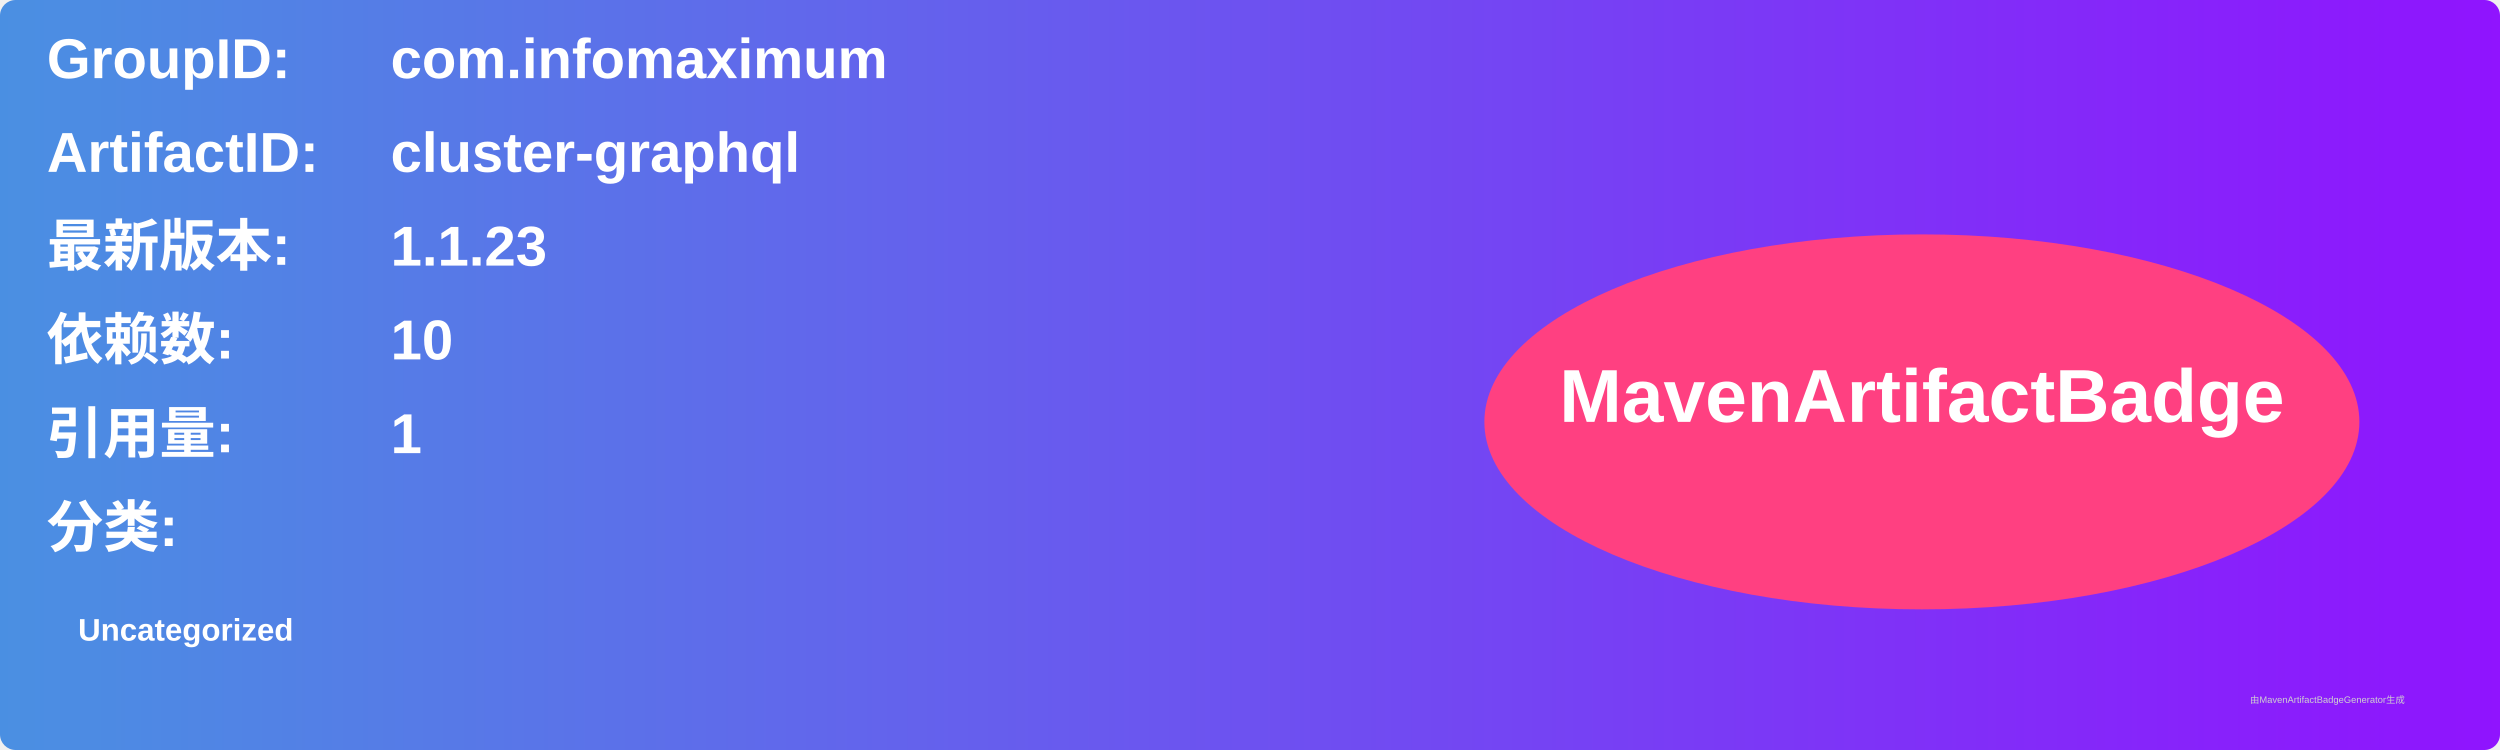
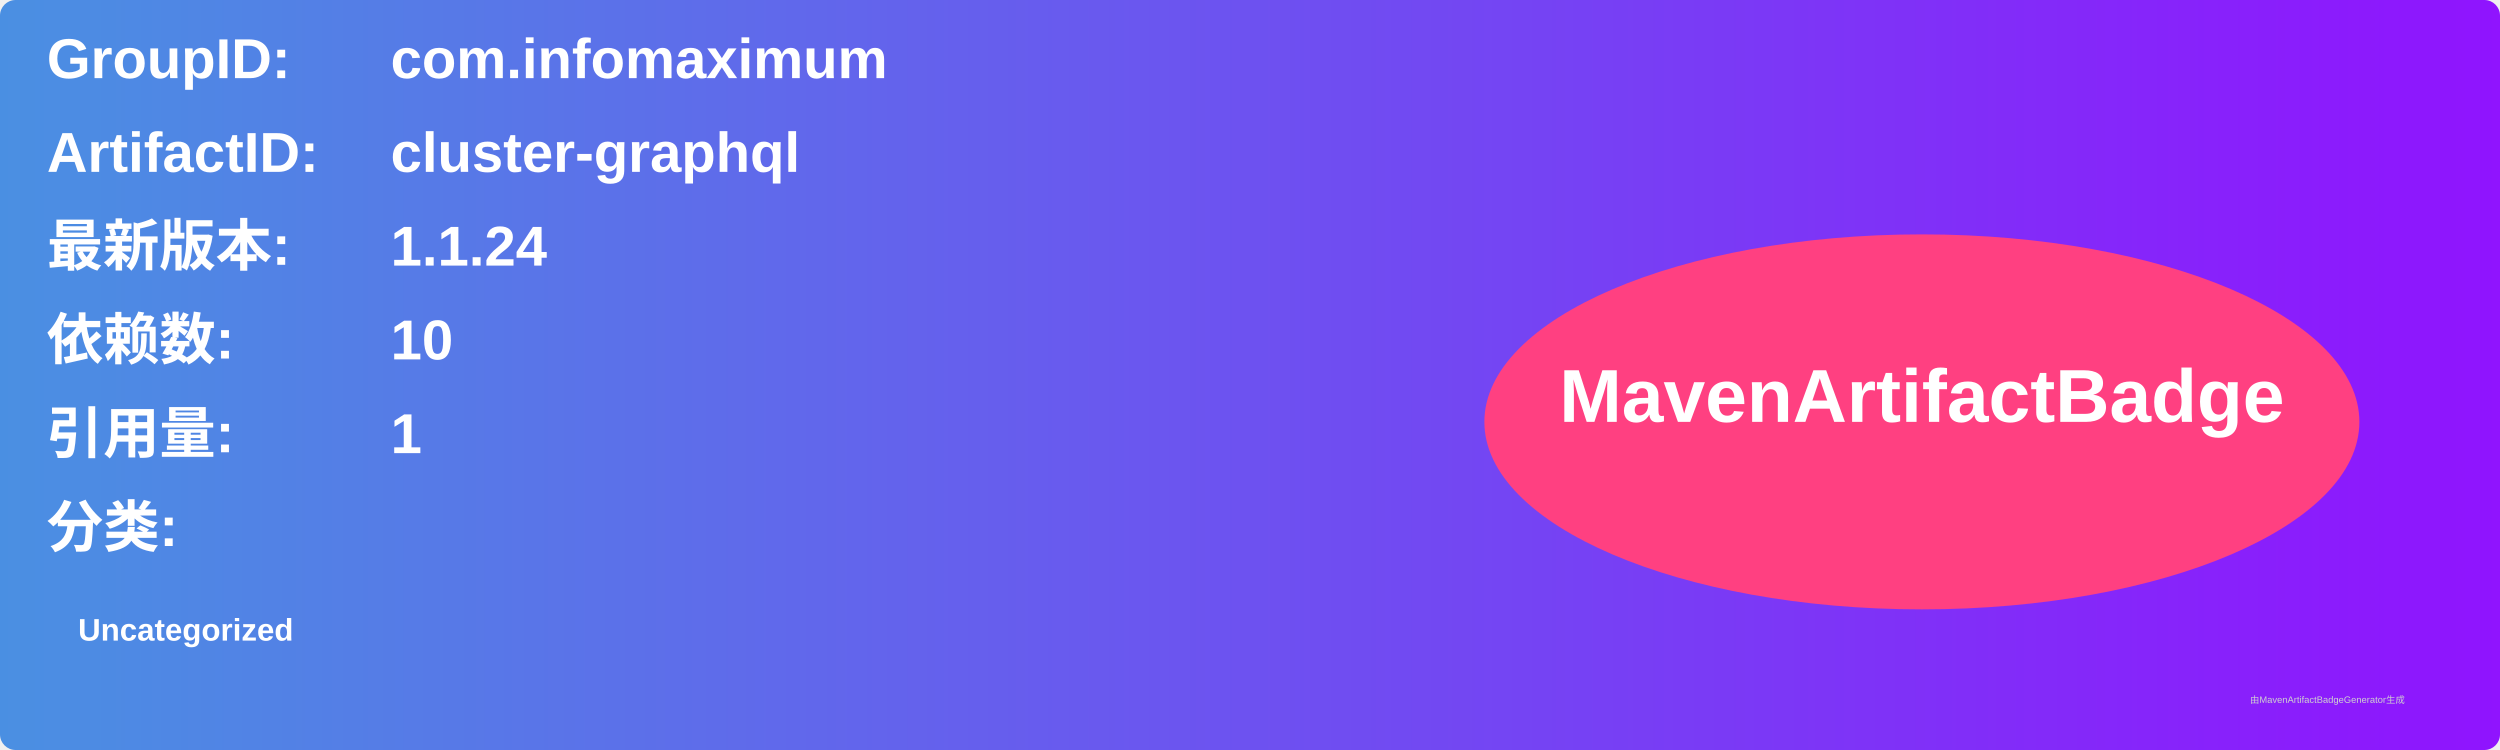
<svg xmlns="http://www.w3.org/2000/svg" width="800" height="240" viewBox="0 0 800 240">
  <linearGradient id="grad" x1="0%" y1="0%" x2="100%" y2="0%">
    <stop offset="0%" stop-color="#4a90e2" />
    <stop offset="100%" stop-color="#9013fe" />
  </linearGradient>
  <rect width="100%" height="100%" rx="5" ry="5" fill="url(#grad)" />
  <g transform="translate(15, 15)">
    <text x="0" y="10" font-family="Arial" font-size="18" fill="white" font-weight="bold" width="260">GroupID:</text>
    <text x="110" y="10" font-family="Arial" font-size="18" fill="white" font-weight="bold" width="460">com.infomaximum</text>
    <text x="0" y="40" font-family="Arial" font-size="18" fill="white" font-weight="bold" width="260">ArtifactID:</text>
    <text x="110" y="40" font-family="Arial" font-size="18" fill="white" font-weight="bold" width="460">cluster-graphql</text>
    <text x="0" y="70" font-family="Arial" font-size="18" fill="white" font-weight="bold">最新版本:</text>
    <text x="110" y="70" font-family="Arial" font-size="18" fill="white" font-weight="bold">
-       <tspan font-weight="bold">1.1.23</tspan>
+       <tspan font-weight="bold">1.1.24</tspan>
    </text>
    <text x="0" y="100" font-family="Arial" font-size="18" fill="white" font-weight="bold">依赖数: </text>
    <text x="110" y="100" font-family="Arial" font-size="18" fill="white">
      <tspan font-weight="bold">10</tspan>
    </text>
    <text x="0" y="130" font-family="Arial" font-size="18" fill="white" font-weight="bold">引用量: </text>
    <text x="110" y="130" font-family="Arial" font-size="18" fill="white">
      <tspan font-weight="bold">1</tspan>
    </text>
    <text x="0" y="160" font-family="Arial" font-size="18" fill="white" font-weight="bold">分类:</text>
    <text x="10" y="190" font-family="Arial" font-size="10" fill="white">
      <tspan font-weight="bold">Uncategorized</tspan>
    </text>
    <ellipse cx="600" cy="120" rx="140" ry="60" fill="#ff4081" />
    <text x="600" y="120" text-anchor="middle" font-family="Arial" font-size="24" fill="white" font-weight="bold">MavenArtifactBadge</text>
  </g>
  <text x="720" y="225" font-family="Arial" font-size="3" fill="#d0d0d0">由MavenArtifactBadgeGenerator生成</text>
</svg>
